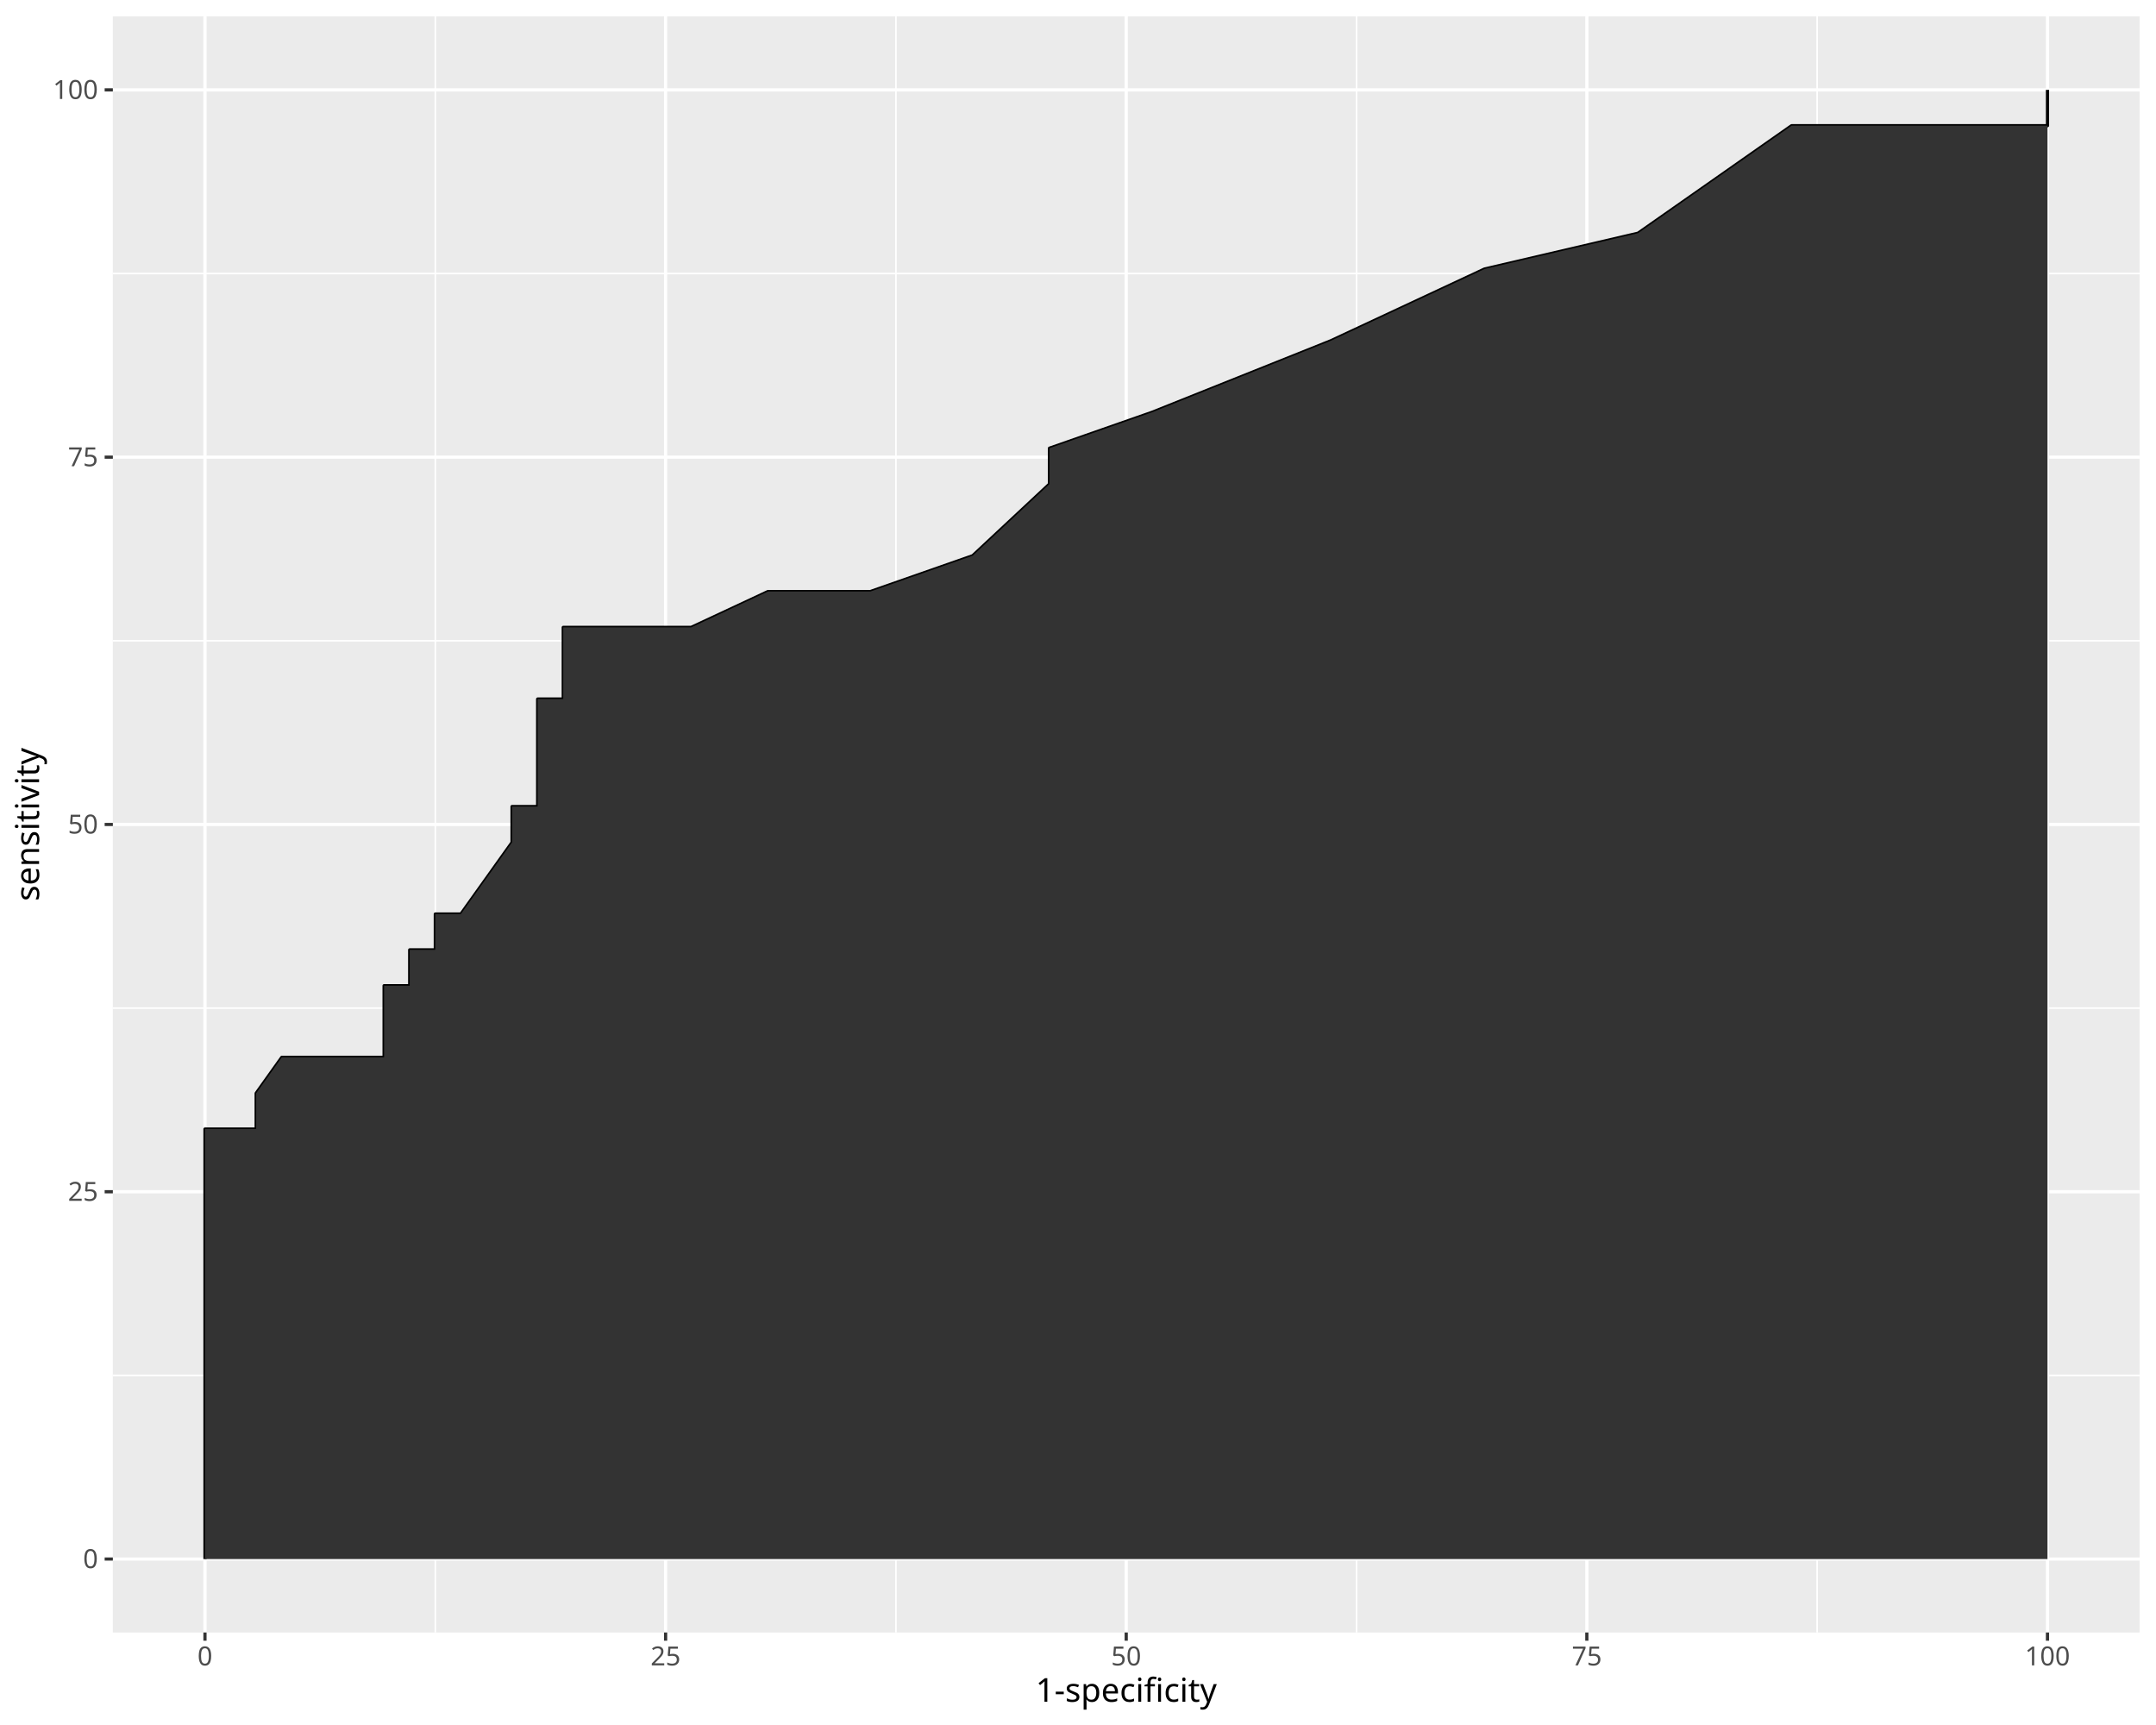
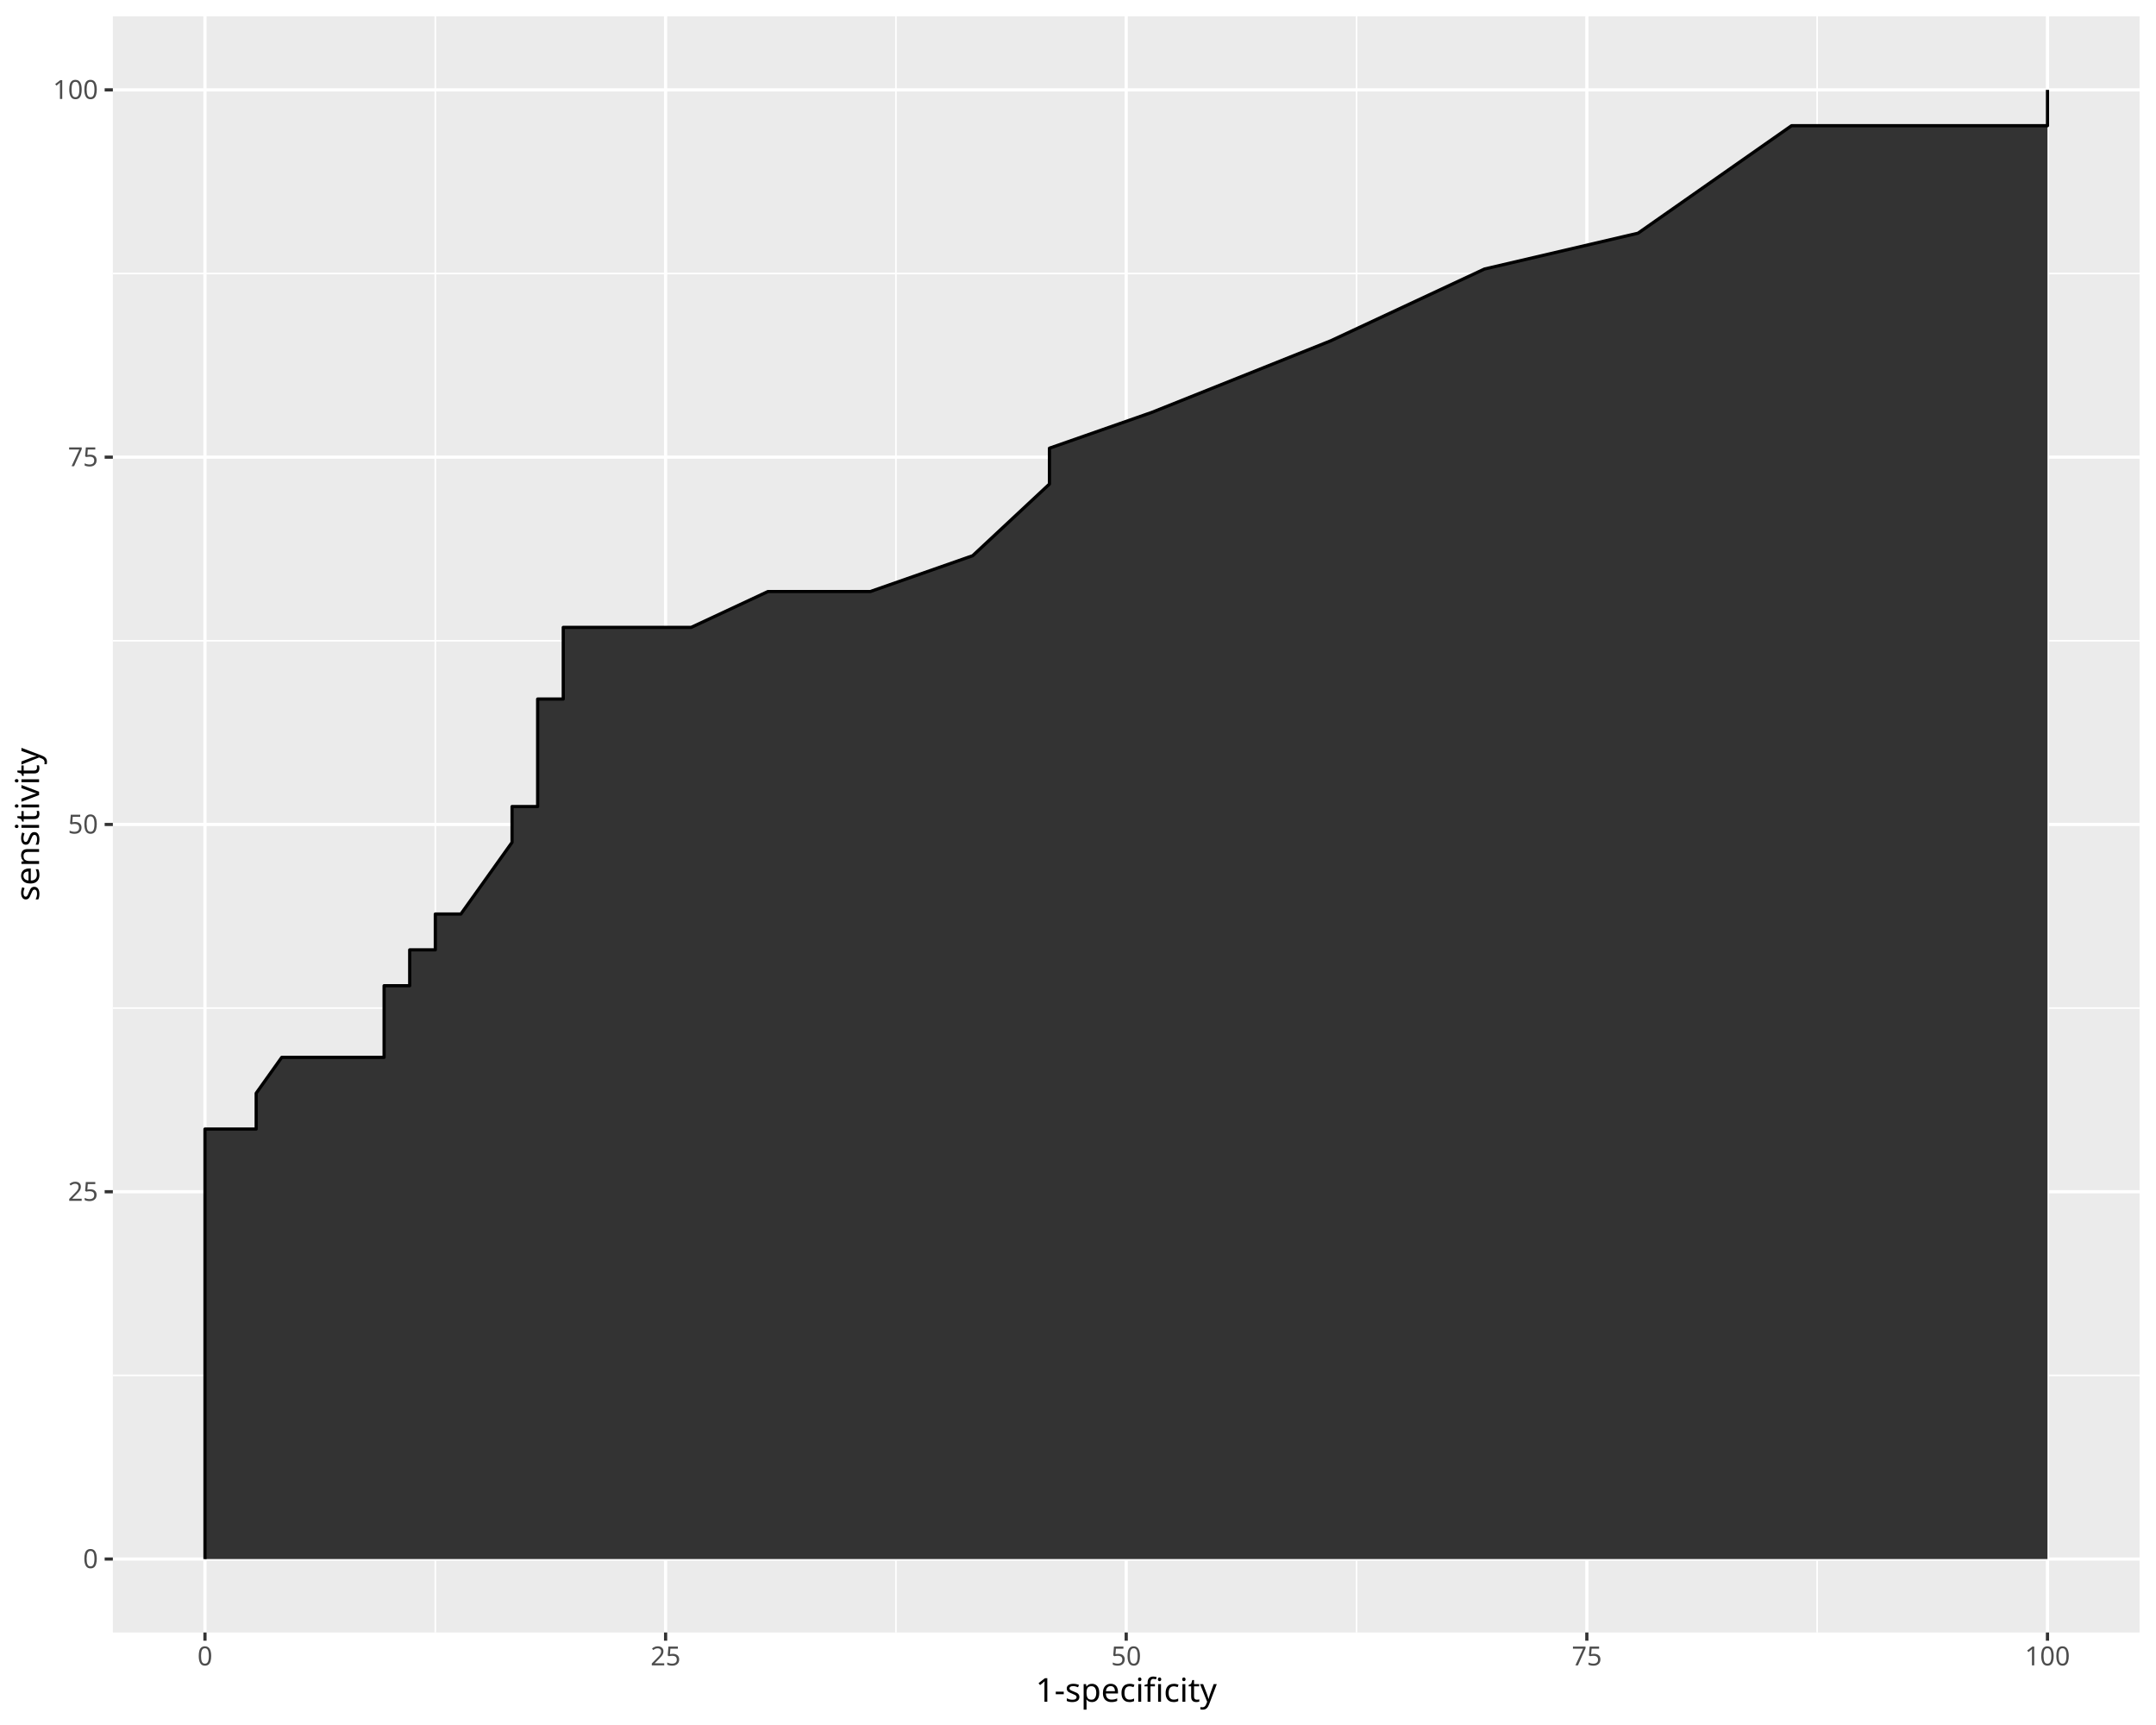
<svg xmlns="http://www.w3.org/2000/svg" class="svglite" data-engine-version="2.0" width="720.00pt" height="576.00pt" viewBox="0 0 720.00 576.00">
  <defs>
    <style type="text/css">
    .svglite line, .svglite polyline, .svglite polygon, .svglite path, .svglite rect, .svglite circle {
      fill: none;
      stroke: #000000;
      stroke-linecap: round;
      stroke-linejoin: round;
      stroke-miterlimit: 10.00;
    }
  </style>
  </defs>
  <rect width="100%" height="100%" style="stroke: none; fill: #FFFFFF;" />
  <defs>
    <clipPath id="cpMC4wMHw3MjAuMDB8MC4wMHw1NzYuMDA=">
      <rect x="0.00" y="0.00" width="720.00" height="576.00" />
    </clipPath>
  </defs>
  <g clip-path="url(#cpMC4wMHw3MjAuMDB8MC4wMHw1NzYuMDA=)">
    <rect x="0.00" y="0.00" width="720.00" height="576.00" style="stroke-width: 1.07; stroke: #FFFFFF; fill: #FFFFFF;" />
  </g>
  <defs>
    <clipPath id="cpMzcuNjl8NzE0LjUyfDUuNDh8NTQ1LjEx">
      <rect x="37.69" y="5.48" width="676.83" height="539.63" />
    </clipPath>
  </defs>
  <g clip-path="url(#cpMzcuNjl8NzE0LjUyfDUuNDh8NTQ1LjEx)">
    <rect x="37.69" y="5.48" width="676.83" height="539.63" style="stroke-width: 1.07; stroke: none; fill: #EBEBEB;" />
    <polyline points="37.69,459.26 714.52,459.26 " style="stroke-width: 0.53; stroke: #FFFFFF; stroke-linecap: butt;" />
    <polyline points="37.69,336.62 714.52,336.62 " style="stroke-width: 0.53; stroke: #FFFFFF; stroke-linecap: butt;" />
    <polyline points="37.69,213.97 714.52,213.97 " style="stroke-width: 0.53; stroke: #FFFFFF; stroke-linecap: butt;" />
    <polyline points="37.69,91.33 714.52,91.33 " style="stroke-width: 0.53; stroke: #FFFFFF; stroke-linecap: butt;" />
    <polyline points="145.37,545.11 145.37,5.48 " style="stroke-width: 0.53; stroke: #FFFFFF; stroke-linecap: butt;" />
    <polyline points="299.19,545.11 299.19,5.48 " style="stroke-width: 0.53; stroke: #FFFFFF; stroke-linecap: butt;" />
    <polyline points="453.02,545.11 453.02,5.48 " style="stroke-width: 0.53; stroke: #FFFFFF; stroke-linecap: butt;" />
    <polyline points="606.84,545.11 606.84,5.48 " style="stroke-width: 0.53; stroke: #FFFFFF; stroke-linecap: butt;" />
    <polyline points="37.69,520.58 714.52,520.58 " style="stroke-width: 1.07; stroke: #FFFFFF; stroke-linecap: butt;" />
    <polyline points="37.69,397.94 714.52,397.94 " style="stroke-width: 1.07; stroke: #FFFFFF; stroke-linecap: butt;" />
    <polyline points="37.69,275.30 714.52,275.30 " style="stroke-width: 1.07; stroke: #FFFFFF; stroke-linecap: butt;" />
    <polyline points="37.69,152.65 714.52,152.65 " style="stroke-width: 1.07; stroke: #FFFFFF; stroke-linecap: butt;" />
    <polyline points="37.69,30.01 714.52,30.01 " style="stroke-width: 1.07; stroke: #FFFFFF; stroke-linecap: butt;" />
    <polyline points="68.45,545.11 68.45,5.48 " style="stroke-width: 1.07; stroke: #FFFFFF; stroke-linecap: butt;" />
    <polyline points="222.28,545.11 222.28,5.48 " style="stroke-width: 1.07; stroke: #FFFFFF; stroke-linecap: butt;" />
    <polyline points="376.10,545.11 376.10,5.48 " style="stroke-width: 1.07; stroke: #FFFFFF; stroke-linecap: butt;" />
    <polyline points="529.93,545.11 529.93,5.48 " style="stroke-width: 1.07; stroke: #FFFFFF; stroke-linecap: butt;" />
    <polyline points="683.76,545.11 683.76,5.48 " style="stroke-width: 1.07; stroke: #FFFFFF; stroke-linecap: butt;" />
+     <polygon points="68.45,520.58 68.45,508.62 68.45,496.65 68.45,484.69 68.45,472.72 68.45,460.76 68.45,448.79 68.45,424.86 68.45,412.90 68.45,400.93 68.45,388.97 68.45,377.00 85.55,377.00 85.55,365.04 94.09,353.07 111.18,353.07 119.73,353.07 128.27,353.07 128.27,329.14 136.82,329.14 136.82,317.17 145.37,317.17 145.37,305.21 153.91,305.21 162.46,293.24 171.00,281.28 171.00,269.31 179.55,269.31 179.55,257.35 179.55,245.38 179.55,233.42 188.10,233.42 188.10,221.45 188.10,209.49 205.19,209.49 213.73,209.49 230.82,209.49 256.46,197.52 290.65,197.52 324.83,185.56 350.47,161.63 350.47,149.66 384.65,137.70 444.47,113.77 495.75,89.83 547.02,77.87 598.30,41.97 615.39,41.97 641.03,41.97 683.76,41.97 683.76,30.01 683.76,520.58 " style="stroke-width: 1.07; stroke: none; stroke-linecap: butt; fill: #333333;" />
    <polyline points="68.45,520.58 68.45,508.62 68.45,496.65 68.45,484.69 68.45,472.72 68.45,460.76 68.45,448.79 68.45,424.86 68.45,412.90 68.45,400.93 68.45,388.97 68.45,377.00 85.55,377.00 85.55,365.04 94.09,353.07 111.18,353.07 119.73,353.07 128.27,353.07 128.27,329.14 136.82,329.14 136.82,317.17 145.37,317.17 145.37,305.21 153.91,305.21 162.46,293.24 171.00,281.28 171.00,269.31 179.55,269.31 179.55,257.35 179.55,245.38 179.55,233.42 188.10,233.42 188.10,221.45 188.10,209.49 205.19,209.49 213.73,209.49 230.82,209.49 256.46,197.52 290.65,197.52 324.83,185.56 350.47,161.63 350.47,149.66 384.65,137.70 444.47,113.77 495.75,89.83 547.02,77.87 598.30,41.97 615.39,41.97 641.03,41.97 683.76,41.97 683.76,30.01 " style="stroke-width: 1.07; stroke-linecap: butt;" />
-     <polygon points="68.45,520.58 68.45,508.62 68.45,496.65 68.45,484.69 68.45,472.72 68.45,460.76 68.45,448.79 68.45,424.86 68.45,412.90 68.45,400.93 68.45,388.97 68.45,377.00 85.55,377.00 85.55,365.04 94.09,353.07 111.18,353.07 119.73,353.07 128.27,353.07 128.27,329.14 136.82,329.14 136.82,317.17 145.37,317.17 145.37,305.21 153.91,305.21 162.46,293.24 171.00,281.28 171.00,269.31 179.55,269.31 179.55,257.35 179.55,245.38 179.55,233.42 188.10,233.42 188.10,221.45 188.10,209.49 205.19,209.49 213.73,209.49 230.82,209.49 256.46,197.52 290.65,197.52 324.83,185.56 350.47,161.63 350.47,149.66 384.65,137.70 444.47,113.77 495.75,89.83 547.02,77.87 598.30,41.97 615.39,41.97 641.03,41.97 683.76,41.97 683.76,30.01 683.76,520.58 " style="stroke-width: 1.07; stroke: none; stroke-linecap: butt; fill: #333333;" />
  </g>
  <g clip-path="url(#cpMC4wMHw3MjAuMDB8MC4wMHw1NzYuMDA=)">
    <text x="32.76" y="523.61" text-anchor="end" style="font-size: 8.80px; fill: #4D4D4D; font-family: sans;" textLength="4.89px" lengthAdjust="spacingAndGlyphs">0</text>
    <text x="32.76" y="400.97" text-anchor="end" style="font-size: 8.80px; fill: #4D4D4D; font-family: sans;" textLength="9.79px" lengthAdjust="spacingAndGlyphs">25</text>
    <text x="32.76" y="278.32" text-anchor="end" style="font-size: 8.80px; fill: #4D4D4D; font-family: sans;" textLength="9.79px" lengthAdjust="spacingAndGlyphs">50</text>
    <text x="32.76" y="155.68" text-anchor="end" style="font-size: 8.80px; fill: #4D4D4D; font-family: sans;" textLength="9.79px" lengthAdjust="spacingAndGlyphs">75</text>
    <text x="32.76" y="33.04" text-anchor="end" style="font-size: 8.80px; fill: #4D4D4D; font-family: sans;" textLength="14.68px" lengthAdjust="spacingAndGlyphs">100</text>
    <polyline points="34.95,520.58 37.69,520.58 " style="stroke-width: 1.07; stroke: #333333; stroke-linecap: butt;" />
    <polyline points="34.95,397.94 37.69,397.94 " style="stroke-width: 1.07; stroke: #333333; stroke-linecap: butt;" />
    <polyline points="34.95,275.30 37.69,275.30 " style="stroke-width: 1.07; stroke: #333333; stroke-linecap: butt;" />
    <polyline points="34.95,152.65 37.69,152.65 " style="stroke-width: 1.07; stroke: #333333; stroke-linecap: butt;" />
    <polyline points="34.95,30.01 37.69,30.01 " style="stroke-width: 1.07; stroke: #333333; stroke-linecap: butt;" />
    <polyline points="68.45,547.85 68.45,545.11 " style="stroke-width: 1.07; stroke: #333333; stroke-linecap: butt;" />
    <polyline points="222.28,547.85 222.28,545.11 " style="stroke-width: 1.07; stroke: #333333; stroke-linecap: butt;" />
    <polyline points="376.10,547.85 376.10,545.11 " style="stroke-width: 1.07; stroke: #333333; stroke-linecap: butt;" />
    <polyline points="529.93,547.85 529.93,545.11 " style="stroke-width: 1.07; stroke: #333333; stroke-linecap: butt;" />
    <polyline points="683.76,547.85 683.76,545.11 " style="stroke-width: 1.07; stroke: #333333; stroke-linecap: butt;" />
    <text x="68.45" y="556.10" text-anchor="middle" style="font-size: 8.80px; fill: #4D4D4D; font-family: sans;" textLength="4.89px" lengthAdjust="spacingAndGlyphs">0</text>
    <text x="222.28" y="556.10" text-anchor="middle" style="font-size: 8.80px; fill: #4D4D4D; font-family: sans;" textLength="9.79px" lengthAdjust="spacingAndGlyphs">25</text>
    <text x="376.10" y="556.10" text-anchor="middle" style="font-size: 8.80px; fill: #4D4D4D; font-family: sans;" textLength="9.79px" lengthAdjust="spacingAndGlyphs">50</text>
    <text x="529.93" y="556.10" text-anchor="middle" style="font-size: 8.80px; fill: #4D4D4D; font-family: sans;" textLength="9.79px" lengthAdjust="spacingAndGlyphs">75</text>
    <text x="683.76" y="556.10" text-anchor="middle" style="font-size: 8.80px; fill: #4D4D4D; font-family: sans;" textLength="14.68px" lengthAdjust="spacingAndGlyphs">100</text>
    <text x="376.10" y="568.24" text-anchor="middle" style="font-size: 11.00px; font-family: sans;" textLength="57.47px" lengthAdjust="spacingAndGlyphs">1-specificity</text>
    <text transform="translate(13.05,275.30) rotate(-90)" text-anchor="middle" style="font-size: 11.00px; font-family: sans;" textLength="47.69px" lengthAdjust="spacingAndGlyphs">sensitivity</text>
  </g>
</svg>
